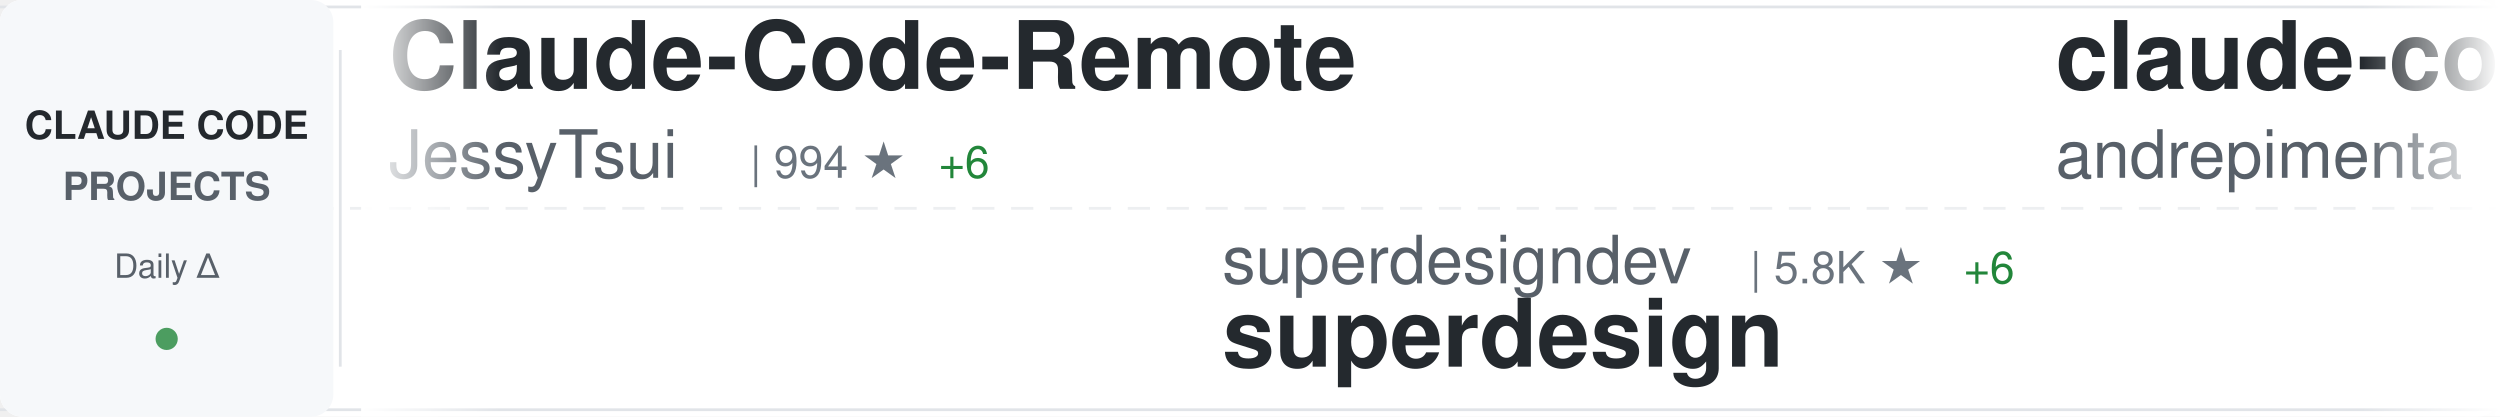
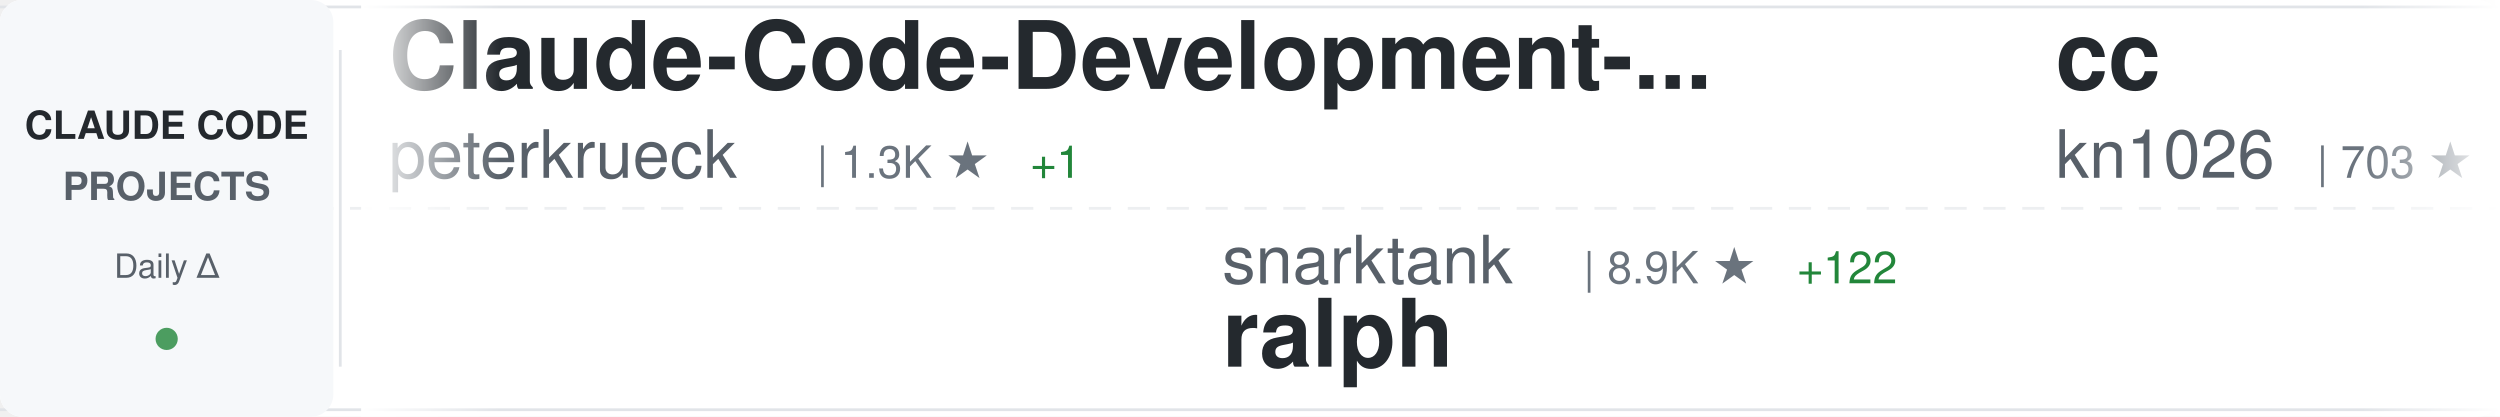
<svg xmlns="http://www.w3.org/2000/svg" width="900" height="150">
  <defs>
    <linearGradient id="awesomeLeftFade" x1="0%" y1="0%" x2="100%" y2="0%">
      <stop offset="0%" style="stop-color:#ffffff;stop-opacity:1" />
      <stop offset="100%" style="stop-color:#ffffff;stop-opacity:0" />
    </linearGradient>
    <linearGradient id="awesomeRightFade" x1="0%" y1="0%" x2="100%" y2="0%">
      <stop offset="0%" style="stop-color:#ffffff;stop-opacity:0" />
      <stop offset="100%" style="stop-color:#ffffff;stop-opacity:1" />
    </linearGradient>
  </defs>
  <rect width="900" height="150" fill="#ffffff" rx="8" />
  <rect x="0" y="2" width="900" height="1" fill="#e1e4e8" />
  <rect x="0" y="147" width="900" height="1" fill="#e1e4e8" />
  <line x1="0" y1="75" x2="900" y2="75" stroke="#e1e4e8" stroke-width="1" stroke-dasharray="8 6" opacity="0.6" />
  <rect x="0" y="0" width="120" height="150" fill="#f6f8fa" rx="8" />
  <text x="60" y="50" font-family="-apple-system, BlinkMacSystemFont, 'Segoe UI', Helvetica, Arial, sans-serif" font-size="14" font-weight="600" fill="#24292e" text-anchor="middle">CLAUDE CODE</text>
  <text x="60" y="72" font-family="-apple-system, BlinkMacSystemFont, 'Segoe UI', Helvetica, Arial, sans-serif" font-size="14" font-weight="600" fill="#586069" text-anchor="middle">PROJECTS</text>
  <text x="60" y="100" font-family="-apple-system, BlinkMacSystemFont, 'Segoe UI', Helvetica, Arial, sans-serif" font-size="12" font-weight="500" fill="#586069" text-anchor="middle">Daily Δ</text>
  <circle cx="60" cy="122" r="4" fill="#22863a" opacity="0.8" />
  <rect x="122" y="18" width="1" height="114" fill="#e1e4e8" />
  <clipPath id="awesomeTickerClip">
    <rect x="130" y="0" width="770" height="150" />
  </clipPath>
  <g clip-path="url(#awesomeTickerClip)">
    <g id="awesomeTickerItems">
      <animateTransform attributeName="transform" attributeType="XML" type="translate" from="0 0" to="-3000 0" dur="54s" repeatCount="indefinite" />
      <g transform="translate(0, 0)">
-         <text x="140" y="32" font-family="-apple-system, BlinkMacSystemFont, 'Segoe UI', Helvetica, Arial, sans-serif" font-size="34" font-weight="600" fill="#24292e">Claude-Code-Remote</text>
-         <text x="140" y="64" font-family="-apple-system, BlinkMacSystemFont, 'Segoe UI', Helvetica, Arial, sans-serif" font-size="24" font-weight="400" fill="#586069">JessyTsui</text>
-         <text x="270" y="64" font-family="-apple-system, BlinkMacSystemFont, 'Segoe UI', Helvetica, Arial, sans-serif" font-size="16" font-weight="500" fill="#6a737d">| 994 ★</text>
-         <text x="338" y="64" font-family="-apple-system, BlinkMacSystemFont, 'Segoe UI', Helvetica, Arial, sans-serif" font-size="16" font-weight="500" fill="#22863a"> +6</text>
-       </g>
-       <g transform="translate(300, 0)">
-         <text x="140" y="102" font-family="-apple-system, BlinkMacSystemFont, 'Segoe UI', Helvetica, Arial, sans-serif" font-size="24" font-weight="400" fill="#586069">superdesigndev</text>
-         <text x="330" y="102" font-family="-apple-system, BlinkMacSystemFont, 'Segoe UI', Helvetica, Arial, sans-serif" font-size="16" font-weight="500" fill="#6a737d">| 5.8K ★</text>
-         <text x="407" y="102" font-family="-apple-system, BlinkMacSystemFont, 'Segoe UI', Helvetica, Arial, sans-serif" font-size="16" font-weight="500" fill="#22863a"> +6</text>
-         <text x="140" y="132" font-family="-apple-system, BlinkMacSystemFont, 'Segoe UI', Helvetica, Arial, sans-serif" font-size="34" font-weight="600" fill="#24292e">superdesign</text>
-       </g>
-       <g transform="translate(600, 0)">
-         <text x="140" y="32" font-family="-apple-system, BlinkMacSystemFont, 'Segoe UI', Helvetica, Arial, sans-serif" font-size="34" font-weight="600" fill="#24292e">claude-code-chat</text>
-         <text x="140" y="64" font-family="-apple-system, BlinkMacSystemFont, 'Segoe UI', Helvetica, Arial, sans-serif" font-size="24" font-weight="400" fill="#586069">andrepimenta</text>
-         <text x="306" y="64" font-family="-apple-system, BlinkMacSystemFont, 'Segoe UI', Helvetica, Arial, sans-serif" font-size="16" font-weight="500" fill="#6a737d">| 984 ★</text>
-       </g>
-       <g transform="translate(900, 0)">
-         <text x="140" y="102" font-family="-apple-system, BlinkMacSystemFont, 'Segoe UI', Helvetica, Arial, sans-serif" font-size="24" font-weight="400" fill="#586069">bfly123</text>
-         <text x="246" y="102" font-family="-apple-system, BlinkMacSystemFont, 'Segoe UI', Helvetica, Arial, sans-serif" font-size="16" font-weight="500" fill="#6a737d">| 979 ★</text>
-         <text x="314" y="102" font-family="-apple-system, BlinkMacSystemFont, 'Segoe UI', Helvetica, Arial, sans-serif" font-size="16" font-weight="500" fill="#22863a"> +5</text>
-         <text x="140" y="132" font-family="-apple-system, BlinkMacSystemFont, 'Segoe UI', Helvetica, Arial, sans-serif" font-size="34" font-weight="600" fill="#24292e">claude_code_bridge</text>
-       </g>
-       <g transform="translate(1200, 0)">
-         <text x="140" y="32" font-family="-apple-system, BlinkMacSystemFont, 'Segoe UI', Helvetica, Arial, sans-serif" font-size="34" font-weight="600" fill="#24292e">claude-coder</text>
-         <text x="140" y="64" font-family="-apple-system, BlinkMacSystemFont, 'Segoe UI', Helvetica, Arial, sans-serif" font-size="24" font-weight="400" fill="#586069">kodu-ai</text>
-         <text x="246" y="64" font-family="-apple-system, BlinkMacSystemFont, 'Segoe UI', Helvetica, Arial, sans-serif" font-size="16" font-weight="500" fill="#6a737d">| 5.3K ★</text>
-       </g>
-       <g transform="translate(1500, 0)">
-         <text x="140" y="102" font-family="-apple-system, BlinkMacSystemFont, 'Segoe UI', Helvetica, Arial, sans-serif" font-size="24" font-weight="400" fill="#586069">catlog22</text>
-         <text x="258" y="102" font-family="-apple-system, BlinkMacSystemFont, 'Segoe UI', Helvetica, Arial, sans-serif" font-size="16" font-weight="500" fill="#6a737d">| 1.2K ★</text>
-         <text x="335" y="102" font-family="-apple-system, BlinkMacSystemFont, 'Segoe UI', Helvetica, Arial, sans-serif" font-size="16" font-weight="500" fill="#22863a"> +8</text>
-         <text x="140" y="132" font-family="-apple-system, BlinkMacSystemFont, 'Segoe UI', Helvetica, Arial, sans-serif" font-size="34" font-weight="600" fill="#24292e">Claude-Code-Workflow</text>
-       </g>
-       <g transform="translate(1800, 0)">
-         <text x="140" y="32" font-family="-apple-system, BlinkMacSystemFont, 'Segoe UI', Helvetica, Arial, sans-serif" font-size="34" font-weight="600" fill="#24292e">opcode</text>
-         <text x="140" y="64" font-family="-apple-system, BlinkMacSystemFont, 'Segoe UI', Helvetica, Arial, sans-serif" font-size="24" font-weight="400" fill="#586069">winfunc</text>
-         <text x="246" y="64" font-family="-apple-system, BlinkMacSystemFont, 'Segoe UI', Helvetica, Arial, sans-serif" font-size="16" font-weight="500" fill="#6a737d">| 20.3K ★</text>
-         <text x="332" y="64" font-family="-apple-system, BlinkMacSystemFont, 'Segoe UI', Helvetica, Arial, sans-serif" font-size="16" font-weight="500" fill="#22863a"> +21</text>
-       </g>
-       <g transform="translate(2100, 0)">
-         <text x="140" y="102" font-family="-apple-system, BlinkMacSystemFont, 'Segoe UI', Helvetica, Arial, sans-serif" font-size="24" font-weight="400" fill="#586069">alirezarezvani</text>
-         <text x="330" y="102" font-family="-apple-system, BlinkMacSystemFont, 'Segoe UI', Helvetica, Arial, sans-serif" font-size="16" font-weight="500" fill="#6a737d">| 481 ★</text>
-         <text x="398" y="102" font-family="-apple-system, BlinkMacSystemFont, 'Segoe UI', Helvetica, Arial, sans-serif" font-size="16" font-weight="500" fill="#22863a"> +6</text>
-         <text x="140" y="132" font-family="-apple-system, BlinkMacSystemFont, 'Segoe UI', Helvetica, Arial, sans-serif" font-size="34" font-weight="600" fill="#24292e">claude-code-tresor</text>
-       </g>
-       <g transform="translate(2400, 0)">
        <text x="140" y="32" font-family="-apple-system, BlinkMacSystemFont, 'Segoe UI', Helvetica, Arial, sans-serif" font-size="34" font-weight="600" fill="#24292e">Claude-Code-Development-...</text>
        <text x="140" y="64" font-family="-apple-system, BlinkMacSystemFont, 'Segoe UI', Helvetica, Arial, sans-serif" font-size="24" font-weight="400" fill="#586069">peterkrueck</text>
        <text x="294" y="64" font-family="-apple-system, BlinkMacSystemFont, 'Segoe UI', Helvetica, Arial, sans-serif" font-size="16" font-weight="500" fill="#6a737d">| 1.3K ★</text>
-         <text x="371" y="64" font-family="-apple-system, BlinkMacSystemFont, 'Segoe UI', Helvetica, Arial, sans-serif" font-size="16" font-weight="500" fill="#22863a"> +2</text>
+         <text x="371" y="64" font-family="-apple-system, BlinkMacSystemFont, 'Segoe UI', Helvetica, Arial, sans-serif" font-size="16" font-weight="500" fill="#22863a"> +1</text>
+       </g>
+       <g transform="translate(300, 0)">
+         <text x="140" y="102" font-family="-apple-system, BlinkMacSystemFont, 'Segoe UI', Helvetica, Arial, sans-serif" font-size="24" font-weight="400" fill="#586069">snarktank</text>
+         <text x="270" y="102" font-family="-apple-system, BlinkMacSystemFont, 'Segoe UI', Helvetica, Arial, sans-serif" font-size="16" font-weight="500" fill="#6a737d">| 8.9K ★</text>
+         <text x="347" y="102" font-family="-apple-system, BlinkMacSystemFont, 'Segoe UI', Helvetica, Arial, sans-serif" font-size="16" font-weight="500" fill="#22863a"> +122</text>
+         <text x="140" y="132" font-family="-apple-system, BlinkMacSystemFont, 'Segoe UI', Helvetica, Arial, sans-serif" font-size="34" font-weight="600" fill="#24292e">ralph</text>
+       </g>
+       <g transform="translate(600, 0)">
+         <text x="140" y="32" font-family="-apple-system, BlinkMacSystemFont, 'Segoe UI', Helvetica, Arial, sans-serif" font-size="34" font-weight="600" fill="#24292e">cc</text>
+         <text x="140" y="64" font-family="-apple-system, BlinkMacSystemFont, 'Segoe UI', Helvetica, Arial, sans-serif" font-size="24" font-weight="400" fill="#586069">kn1026</text>
+         <text x="234" y="64" font-family="-apple-system, BlinkMacSystemFont, 'Segoe UI', Helvetica, Arial, sans-serif" font-size="16" font-weight="500" fill="#6a737d">| 703 ★</text>
+       </g>
+       <g transform="translate(900, 0)">
+         <text x="140" y="102" font-family="-apple-system, BlinkMacSystemFont, 'Segoe UI', Helvetica, Arial, sans-serif" font-size="24" font-weight="400" fill="#586069">diet103</text>
+         <text x="246" y="102" font-family="-apple-system, BlinkMacSystemFont, 'Segoe UI', Helvetica, Arial, sans-serif" font-size="16" font-weight="500" fill="#6a737d">| 8.7K ★</text>
+         <text x="323" y="102" font-family="-apple-system, BlinkMacSystemFont, 'Segoe UI', Helvetica, Arial, sans-serif" font-size="16" font-weight="500" fill="#22863a"> +13</text>
+         <text x="140" y="132" font-family="-apple-system, BlinkMacSystemFont, 'Segoe UI', Helvetica, Arial, sans-serif" font-size="34" font-weight="600" fill="#24292e">claude-code-infrastructu...</text>
+       </g>
+       <g transform="translate(1200, 0)">
+         <text x="140" y="32" font-family="-apple-system, BlinkMacSystemFont, 'Segoe UI', Helvetica, Arial, sans-serif" font-size="34" font-weight="600" fill="#24292e">claude-code-subagents</text>
+         <text x="140" y="64" font-family="-apple-system, BlinkMacSystemFont, 'Segoe UI', Helvetica, Arial, sans-serif" font-size="24" font-weight="400" fill="#586069">0xfurai</text>
+         <text x="246" y="64" font-family="-apple-system, BlinkMacSystemFont, 'Segoe UI', Helvetica, Arial, sans-serif" font-size="16" font-weight="500" fill="#6a737d">| 671 ★</text>
+         <text x="314" y="64" font-family="-apple-system, BlinkMacSystemFont, 'Segoe UI', Helvetica, Arial, sans-serif" font-size="16" font-weight="500" fill="#22863a"> +1</text>
+       </g>
+       <g transform="translate(1500, 0)">
+         <text x="140" y="102" font-family="-apple-system, BlinkMacSystemFont, 'Segoe UI', Helvetica, Arial, sans-serif" font-size="24" font-weight="400" fill="#586069">zebbern</text>
+         <text x="246" y="102" font-family="-apple-system, BlinkMacSystemFont, 'Segoe UI', Helvetica, Arial, sans-serif" font-size="16" font-weight="500" fill="#6a737d">| 3.3K ★</text>
+         <text x="323" y="102" font-family="-apple-system, BlinkMacSystemFont, 'Segoe UI', Helvetica, Arial, sans-serif" font-size="16" font-weight="500" fill="#22863a"> +12</text>
+         <text x="140" y="132" font-family="-apple-system, BlinkMacSystemFont, 'Segoe UI', Helvetica, Arial, sans-serif" font-size="34" font-weight="600" fill="#24292e">claude-code-guide</text>
+       </g>
+       <g transform="translate(1800, 0)">
+         <text x="140" y="32" font-family="-apple-system, BlinkMacSystemFont, 'Segoe UI', Helvetica, Arial, sans-serif" font-size="34" font-weight="600" fill="#24292e">claude-code-tresor</text>
+         <text x="140" y="64" font-family="-apple-system, BlinkMacSystemFont, 'Segoe UI', Helvetica, Arial, sans-serif" font-size="24" font-weight="400" fill="#586069">alirezarezvani</text>
+         <text x="330" y="64" font-family="-apple-system, BlinkMacSystemFont, 'Segoe UI', Helvetica, Arial, sans-serif" font-size="16" font-weight="500" fill="#6a737d">| 482 ★</text>
+         <text x="398" y="64" font-family="-apple-system, BlinkMacSystemFont, 'Segoe UI', Helvetica, Arial, sans-serif" font-size="16" font-weight="500" fill="#22863a"> +5</text>
+       </g>
+       <g transform="translate(2100, 0)">
+         <text x="140" y="102" font-family="-apple-system, BlinkMacSystemFont, 'Segoe UI', Helvetica, Arial, sans-serif" font-size="24" font-weight="400" fill="#586069">DmitrySolana</text>
+         <text x="306" y="102" font-family="-apple-system, BlinkMacSystemFont, 'Segoe UI', Helvetica, Arial, sans-serif" font-size="16" font-weight="500" fill="#6a737d">| 1.2K ★</text>
+         <text x="140" y="132" font-family="-apple-system, BlinkMacSystemFont, 'Segoe UI', Helvetica, Arial, sans-serif" font-size="34" font-weight="600" fill="#24292e">ralph-claude-code</text>
+       </g>
+       <g transform="translate(2400, 0)">
+         <text x="140" y="32" font-family="-apple-system, BlinkMacSystemFont, 'Segoe UI', Helvetica, Arial, sans-serif" font-size="34" font-weight="600" fill="#24292e">claude-code-config</text>
+         <text x="140" y="64" font-family="-apple-system, BlinkMacSystemFont, 'Segoe UI', Helvetica, Arial, sans-serif" font-size="24" font-weight="400" fill="#586069">jarrodwatts</text>
+         <text x="294" y="64" font-family="-apple-system, BlinkMacSystemFont, 'Segoe UI', Helvetica, Arial, sans-serif" font-size="16" font-weight="500" fill="#6a737d">| 890 ★</text>
+         <text x="362" y="64" font-family="-apple-system, BlinkMacSystemFont, 'Segoe UI', Helvetica, Arial, sans-serif" font-size="16" font-weight="500" fill="#22863a"> +2</text>
      </g>
      <g transform="translate(2700, 0)">
-         <text x="140" y="102" font-family="-apple-system, BlinkMacSystemFont, 'Segoe UI', Helvetica, Arial, sans-serif" font-size="24" font-weight="400" fill="#586069">DmitrySolana</text>
-         <text x="306" y="102" font-family="-apple-system, BlinkMacSystemFont, 'Segoe UI', Helvetica, Arial, sans-serif" font-size="16" font-weight="500" fill="#6a737d">| 1.2K ★</text>
-         <text x="383" y="102" font-family="-apple-system, BlinkMacSystemFont, 'Segoe UI', Helvetica, Arial, sans-serif" font-size="16" font-weight="500" fill="#22863a"> +1</text>
-         <text x="140" y="132" font-family="-apple-system, BlinkMacSystemFont, 'Segoe UI', Helvetica, Arial, sans-serif" font-size="34" font-weight="600" fill="#24292e">ralph-claude-code</text>
+         <text x="140" y="102" font-family="-apple-system, BlinkMacSystemFont, 'Segoe UI', Helvetica, Arial, sans-serif" font-size="24" font-weight="400" fill="#586069">catlog22</text>
+         <text x="258" y="102" font-family="-apple-system, BlinkMacSystemFont, 'Segoe UI', Helvetica, Arial, sans-serif" font-size="16" font-weight="500" fill="#6a737d">| 1.2K ★</text>
+         <text x="335" y="102" font-family="-apple-system, BlinkMacSystemFont, 'Segoe UI', Helvetica, Arial, sans-serif" font-size="16" font-weight="500" fill="#22863a"> +9</text>
+         <text x="140" y="132" font-family="-apple-system, BlinkMacSystemFont, 'Segoe UI', Helvetica, Arial, sans-serif" font-size="34" font-weight="600" fill="#24292e">Claude-Code-Workflow</text>
      </g>
      <g transform="translate(3000, 0)">
-         <text x="140" y="32" font-family="-apple-system, BlinkMacSystemFont, 'Segoe UI', Helvetica, Arial, sans-serif" font-size="34" font-weight="600" fill="#24292e">Claude-Code-Remote</text>
-         <text x="140" y="64" font-family="-apple-system, BlinkMacSystemFont, 'Segoe UI', Helvetica, Arial, sans-serif" font-size="24" font-weight="400" fill="#586069">JessyTsui</text>
-         <text x="270" y="64" font-family="-apple-system, BlinkMacSystemFont, 'Segoe UI', Helvetica, Arial, sans-serif" font-size="16" font-weight="500" fill="#6a737d">| 994 ★</text>
-         <text x="338" y="64" font-family="-apple-system, BlinkMacSystemFont, 'Segoe UI', Helvetica, Arial, sans-serif" font-size="16" font-weight="500" fill="#22863a"> +6</text>
+         <text x="140" y="32" font-family="-apple-system, BlinkMacSystemFont, 'Segoe UI', Helvetica, Arial, sans-serif" font-size="34" font-weight="600" fill="#24292e">Claude-Code-Development-...</text>
+         <text x="140" y="64" font-family="-apple-system, BlinkMacSystemFont, 'Segoe UI', Helvetica, Arial, sans-serif" font-size="24" font-weight="400" fill="#586069">peterkrueck</text>
+         <text x="294" y="64" font-family="-apple-system, BlinkMacSystemFont, 'Segoe UI', Helvetica, Arial, sans-serif" font-size="16" font-weight="500" fill="#6a737d">| 1.3K ★</text>
+         <text x="371" y="64" font-family="-apple-system, BlinkMacSystemFont, 'Segoe UI', Helvetica, Arial, sans-serif" font-size="16" font-weight="500" fill="#22863a"> +1</text>
      </g>
      <g transform="translate(3300, 0)">
-         <text x="140" y="102" font-family="-apple-system, BlinkMacSystemFont, 'Segoe UI', Helvetica, Arial, sans-serif" font-size="24" font-weight="400" fill="#586069">superdesigndev</text>
-         <text x="330" y="102" font-family="-apple-system, BlinkMacSystemFont, 'Segoe UI', Helvetica, Arial, sans-serif" font-size="16" font-weight="500" fill="#6a737d">| 5.8K ★</text>
-         <text x="407" y="102" font-family="-apple-system, BlinkMacSystemFont, 'Segoe UI', Helvetica, Arial, sans-serif" font-size="16" font-weight="500" fill="#22863a"> +6</text>
-         <text x="140" y="132" font-family="-apple-system, BlinkMacSystemFont, 'Segoe UI', Helvetica, Arial, sans-serif" font-size="34" font-weight="600" fill="#24292e">superdesign</text>
+         <text x="140" y="102" font-family="-apple-system, BlinkMacSystemFont, 'Segoe UI', Helvetica, Arial, sans-serif" font-size="24" font-weight="400" fill="#586069">snarktank</text>
+         <text x="270" y="102" font-family="-apple-system, BlinkMacSystemFont, 'Segoe UI', Helvetica, Arial, sans-serif" font-size="16" font-weight="500" fill="#6a737d">| 8.9K ★</text>
+         <text x="347" y="102" font-family="-apple-system, BlinkMacSystemFont, 'Segoe UI', Helvetica, Arial, sans-serif" font-size="16" font-weight="500" fill="#22863a"> +122</text>
+         <text x="140" y="132" font-family="-apple-system, BlinkMacSystemFont, 'Segoe UI', Helvetica, Arial, sans-serif" font-size="34" font-weight="600" fill="#24292e">ralph</text>
      </g>
      <g transform="translate(3600, 0)">
-         <text x="140" y="32" font-family="-apple-system, BlinkMacSystemFont, 'Segoe UI', Helvetica, Arial, sans-serif" font-size="34" font-weight="600" fill="#24292e">claude-code-chat</text>
-         <text x="140" y="64" font-family="-apple-system, BlinkMacSystemFont, 'Segoe UI', Helvetica, Arial, sans-serif" font-size="24" font-weight="400" fill="#586069">andrepimenta</text>
-         <text x="306" y="64" font-family="-apple-system, BlinkMacSystemFont, 'Segoe UI', Helvetica, Arial, sans-serif" font-size="16" font-weight="500" fill="#6a737d">| 984 ★</text>
+         <text x="140" y="32" font-family="-apple-system, BlinkMacSystemFont, 'Segoe UI', Helvetica, Arial, sans-serif" font-size="34" font-weight="600" fill="#24292e">cc</text>
+         <text x="140" y="64" font-family="-apple-system, BlinkMacSystemFont, 'Segoe UI', Helvetica, Arial, sans-serif" font-size="24" font-weight="400" fill="#586069">kn1026</text>
+         <text x="234" y="64" font-family="-apple-system, BlinkMacSystemFont, 'Segoe UI', Helvetica, Arial, sans-serif" font-size="16" font-weight="500" fill="#6a737d">| 703 ★</text>
      </g>
      <g transform="translate(3900, 0)">
-         <text x="140" y="102" font-family="-apple-system, BlinkMacSystemFont, 'Segoe UI', Helvetica, Arial, sans-serif" font-size="24" font-weight="400" fill="#586069">bfly123</text>
-         <text x="246" y="102" font-family="-apple-system, BlinkMacSystemFont, 'Segoe UI', Helvetica, Arial, sans-serif" font-size="16" font-weight="500" fill="#6a737d">| 979 ★</text>
-         <text x="314" y="102" font-family="-apple-system, BlinkMacSystemFont, 'Segoe UI', Helvetica, Arial, sans-serif" font-size="16" font-weight="500" fill="#22863a"> +5</text>
-         <text x="140" y="132" font-family="-apple-system, BlinkMacSystemFont, 'Segoe UI', Helvetica, Arial, sans-serif" font-size="34" font-weight="600" fill="#24292e">claude_code_bridge</text>
+         <text x="140" y="102" font-family="-apple-system, BlinkMacSystemFont, 'Segoe UI', Helvetica, Arial, sans-serif" font-size="24" font-weight="400" fill="#586069">diet103</text>
+         <text x="246" y="102" font-family="-apple-system, BlinkMacSystemFont, 'Segoe UI', Helvetica, Arial, sans-serif" font-size="16" font-weight="500" fill="#6a737d">| 8.7K ★</text>
+         <text x="323" y="102" font-family="-apple-system, BlinkMacSystemFont, 'Segoe UI', Helvetica, Arial, sans-serif" font-size="16" font-weight="500" fill="#22863a"> +13</text>
+         <text x="140" y="132" font-family="-apple-system, BlinkMacSystemFont, 'Segoe UI', Helvetica, Arial, sans-serif" font-size="34" font-weight="600" fill="#24292e">claude-code-infrastructu...</text>
      </g>
    </g>
  </g>
  <rect x="130" y="0" width="50" height="150" fill="url(#awesomeLeftFade)" />
  <rect x="850" y="0" width="50" height="150" fill="url(#awesomeRightFade)" />
</svg>
